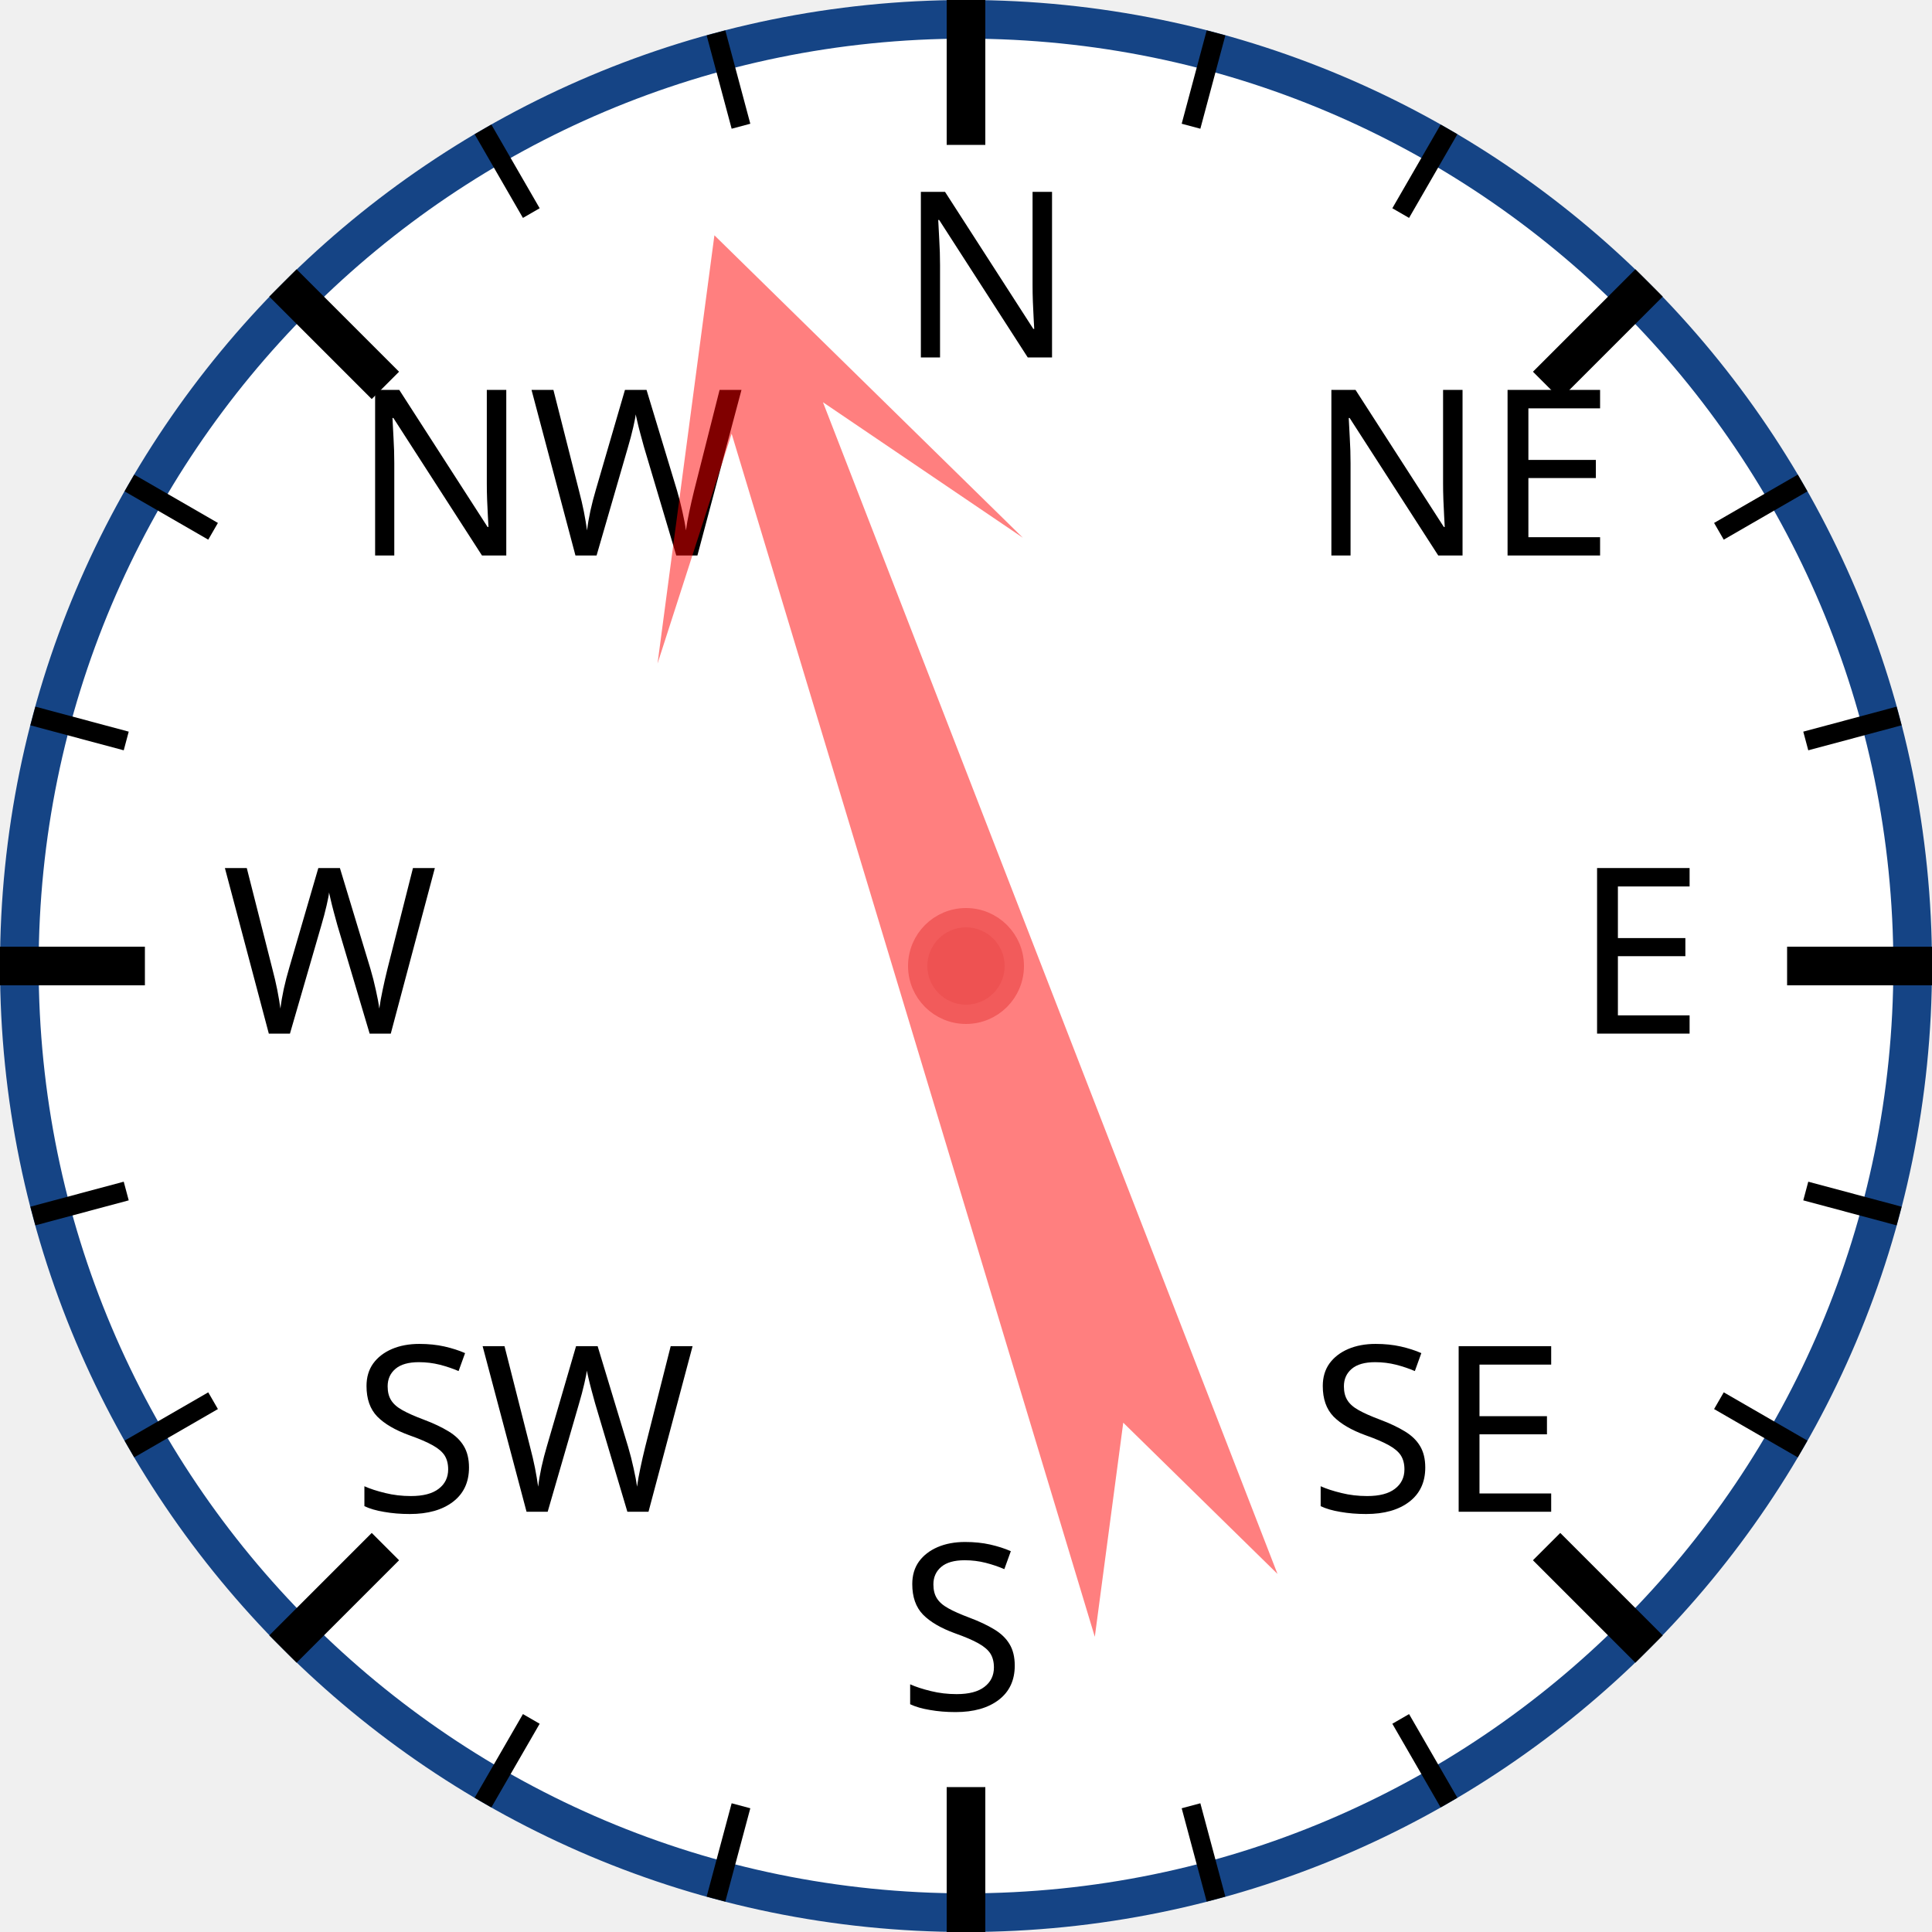
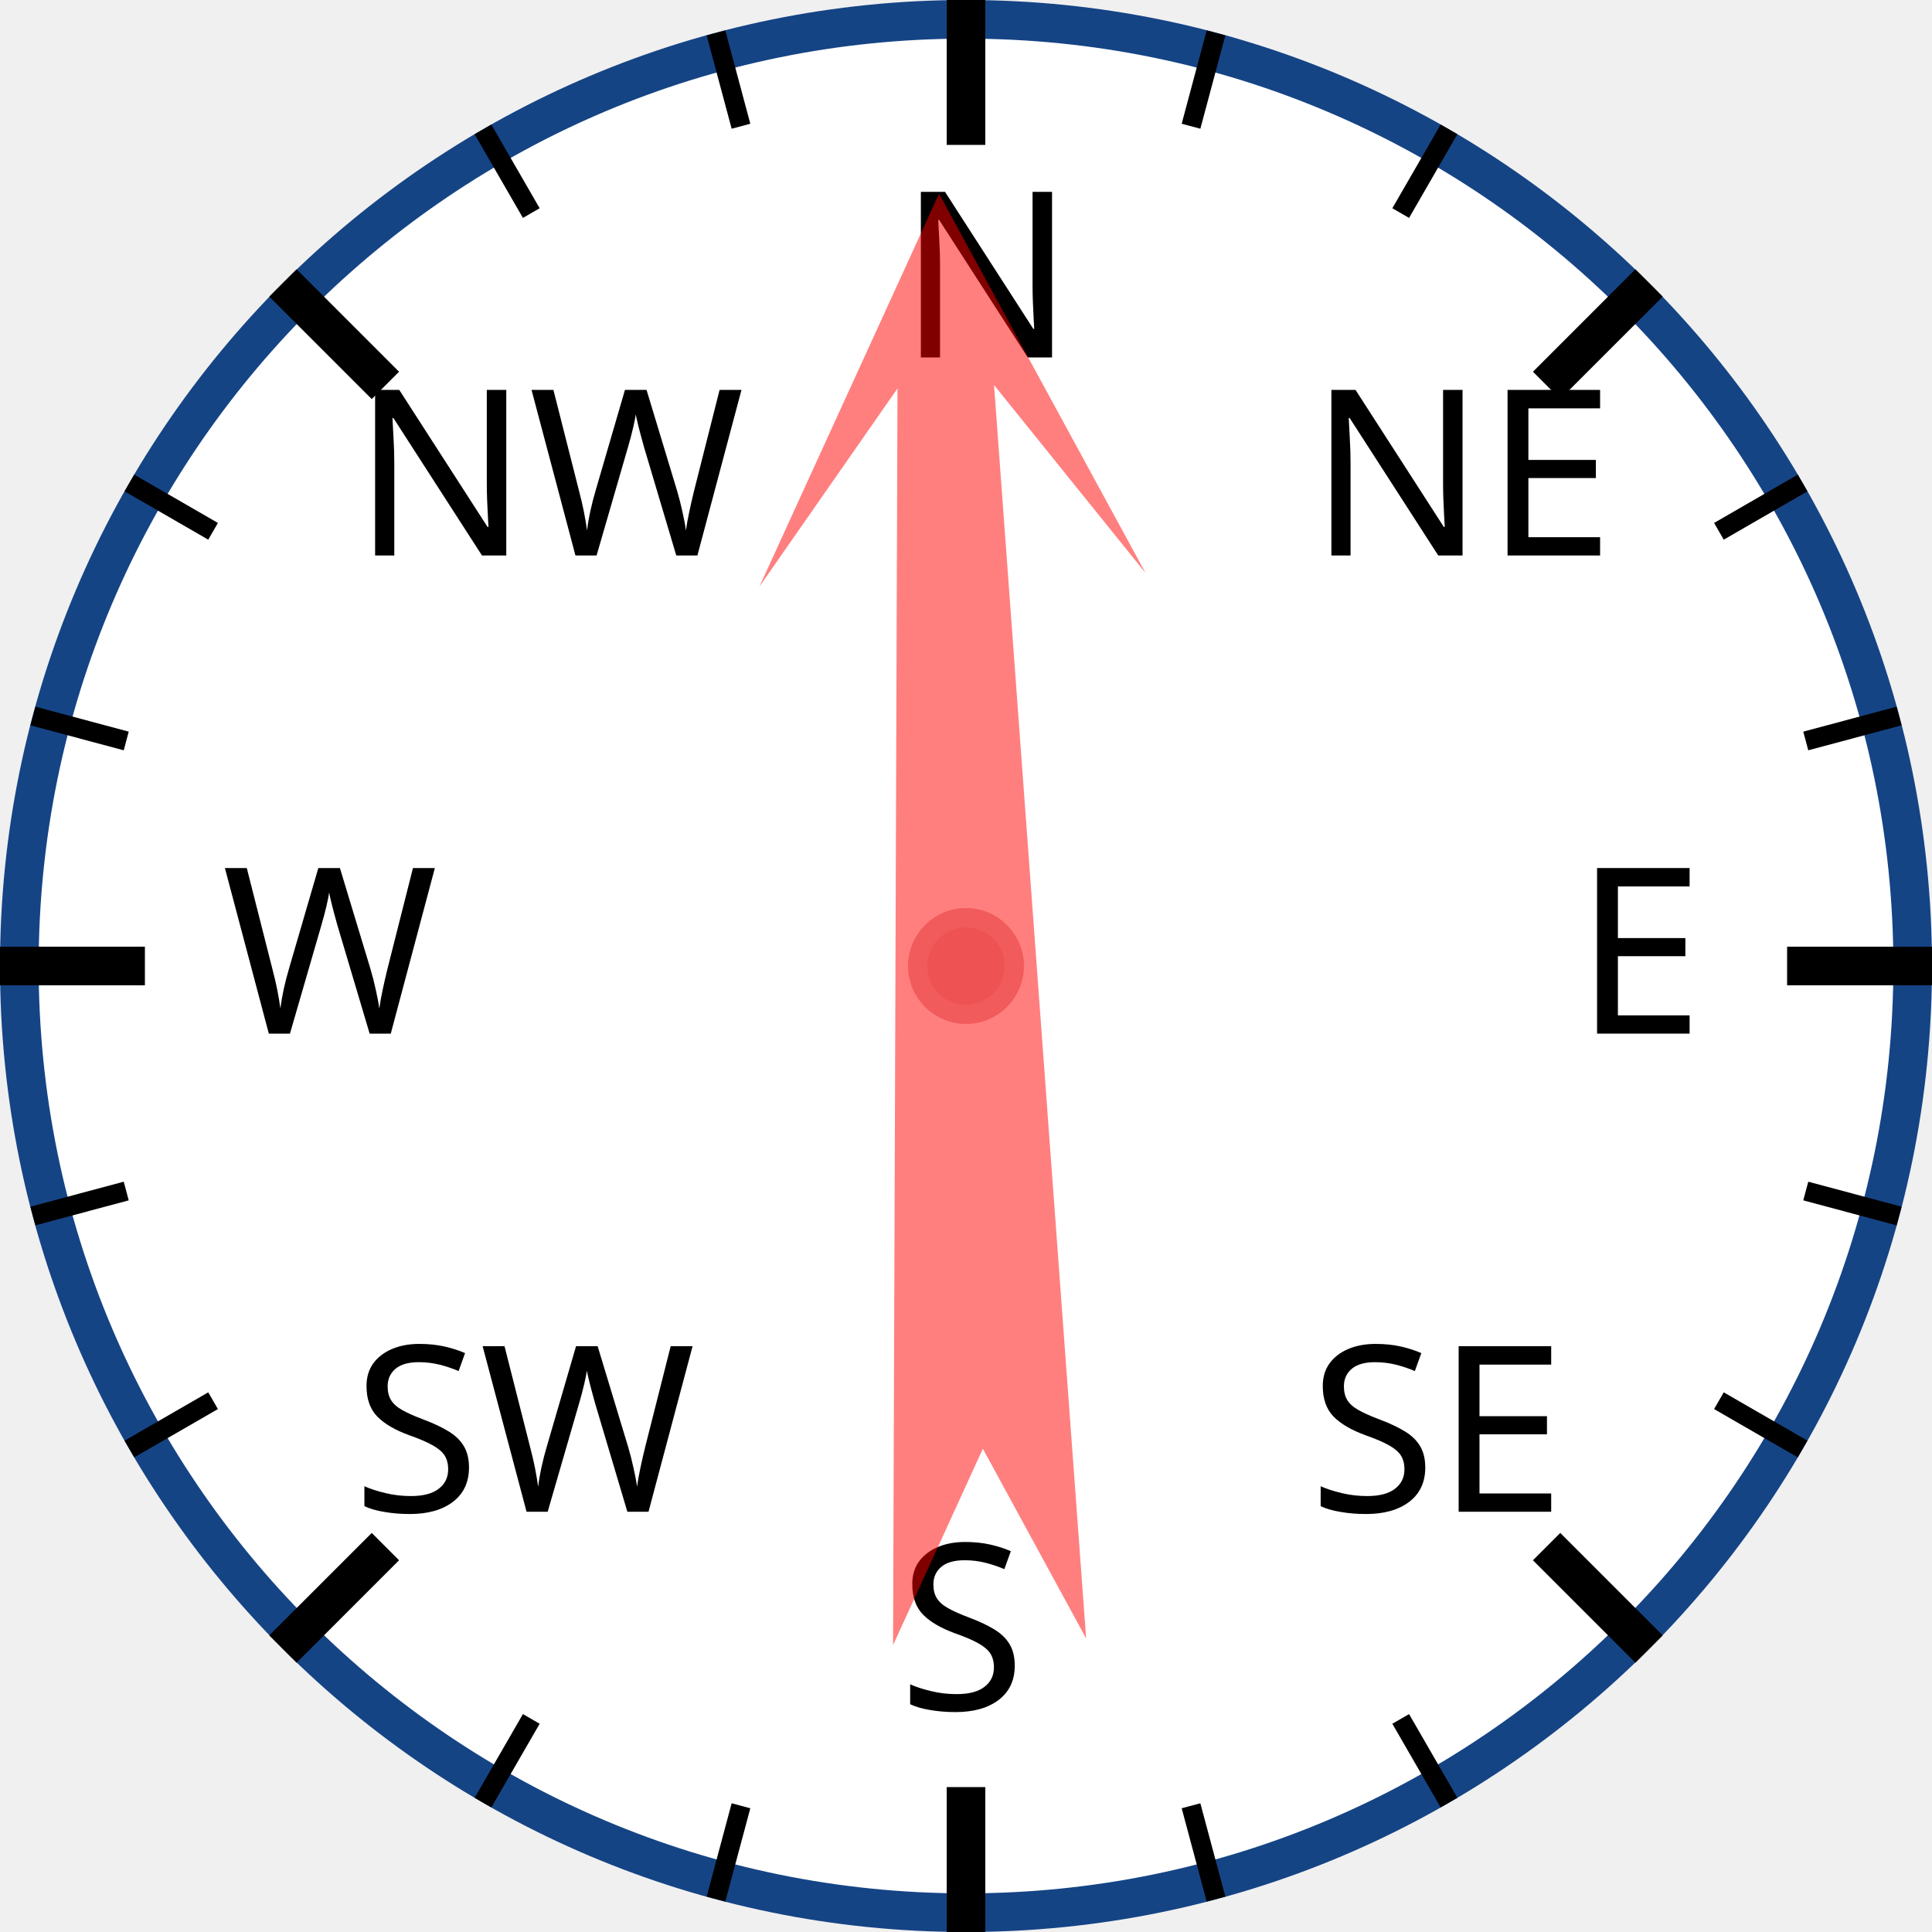
<svg xmlns="http://www.w3.org/2000/svg" width="120px" height="120px" viewBox="0 0 200 200">
  <circle cx="100" cy="100" r="98" style="fill: white; stroke: #154485; stroke-width: 4;" />
  <text x="93.0" y="37.0" style="font-family: sans-serif; font-size: 18pt;">N</text>
  <line x1="100.0" y1="0.0" x2="100.0" y2="15.0" style="stroke: black; stroke-width: 4;" />
  <line x1="74.118" y1="3.407" x2="76.706" y2="13.067" style="stroke: black; stroke-width: 2;" />
  <line x1="50" y1="13.397" x2="55" y2="22.058" style="stroke: black; stroke-width: 2;" />
  <text x="36.503" y="57.503" style="font-family: sans-serif; font-size: 18pt;">NW</text>
  <line x1="29.289" y1="29.289" x2="39.896" y2="39.896" style="stroke: black; stroke-width: 4;" />
  <line x1="13.397" y1="50" x2="22.058" y2="55" style="stroke: black; stroke-width: 2;" />
  <line x1="3.407" y1="74.118" x2="13.067" y2="76.706" style="stroke: black; stroke-width: 2;" />
  <text x="23.0" y="107.0" style="font-family: sans-serif; font-size: 18pt;">W</text>
  <line x1="0.0" y1="100.0" x2="15.0" y2="100.0" style="stroke: black; stroke-width: 4;" />
  <line x1="3.407" y1="125.882" x2="13.067" y2="123.294" style="stroke: black; stroke-width: 2;" />
  <line x1="13.397" y1="150" x2="22.058" y2="145" style="stroke: black; stroke-width: 2;" />
  <text x="36.503" y="156.497" style="font-family: sans-serif; font-size: 18pt;">SW</text>
  <line x1="29.289" y1="170.711" x2="39.896" y2="160.104" style="stroke: black; stroke-width: 4;" />
  <line x1="50" y1="186.603" x2="55" y2="177.942" style="stroke: black; stroke-width: 2;" />
  <line x1="74.118" y1="196.593" x2="76.706" y2="186.933" style="stroke: black; stroke-width: 2;" />
  <text x="93" y="177.0" style="font-family: sans-serif; font-size: 18pt;">S</text>
  <line x1="100" y1="200.0" x2="100" y2="185.0" style="stroke: black; stroke-width: 4;" />
  <line x1="125.882" y1="196.593" x2="123.294" y2="186.933" style="stroke: black; stroke-width: 2;" />
  <line x1="150.0" y1="186.603" x2="145.0" y2="177.942" style="stroke: black; stroke-width: 2;" />
  <text x="135.497" y="156.497" style="font-family: sans-serif; font-size: 18pt;">SE</text>
  <line x1="170.711" y1="170.711" x2="160.104" y2="160.104" style="stroke: black; stroke-width: 4;" />
  <line x1="186.603" y1="150" x2="177.942" y2="145" style="stroke: black; stroke-width: 2;" />
  <line x1="196.593" y1="125.882" x2="186.933" y2="123.294" style="stroke: black; stroke-width: 2;" />
  <text x="163.0" y="107" style="font-family: sans-serif; font-size: 18pt;">E</text>
  <line x1="200.0" y1="100" x2="185.0" y2="100" style="stroke: black; stroke-width: 4;" />
  <line x1="196.593" y1="74.118" x2="186.933" y2="76.706" style="stroke: black; stroke-width: 2;" />
  <line x1="186.603" y1="50" x2="177.942" y2="55" style="stroke: black; stroke-width: 2;" />
  <text x="135.497" y="57.503" style="font-family: sans-serif; font-size: 18pt;">NE</text>
  <line x1="170.711" y1="29.289" x2="160.104" y2="39.896" style="stroke: black; stroke-width: 4;" />
  <line x1="150" y1="13.397" x2="145" y2="22.058" style="stroke: black; stroke-width: 2;" />
  <line x1="125.882" y1="3.407" x2="123.294" y2="13.067" style="stroke: black; stroke-width: 2;" />
-   <polygon points="100 20 120 60 105 40 110 170 100 150 90 170 95 40 80 60" style="fill: red; fill-opacity: 0.5;" transform="rotate(341,100,100)" />
+   <polygon points="100 20 120 60 105 40 110 170 100 150 90 170 95 40 80 60" style="fill: red; fill-opacity: 0.5;" transform="rotate(358,100,100)" />
  <circle cx="100" cy="100" r="5" style="fill: #EE5252; stroke: #F25B5B; stroke-width: 2;" />
</svg>
